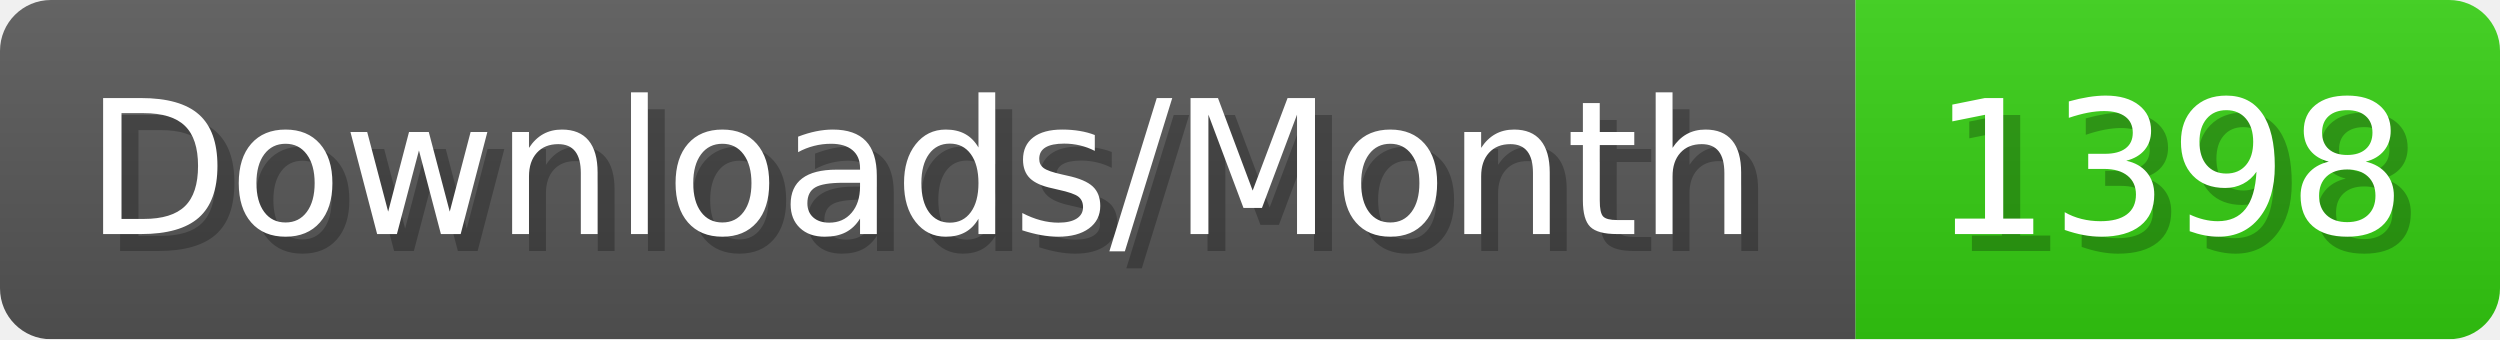
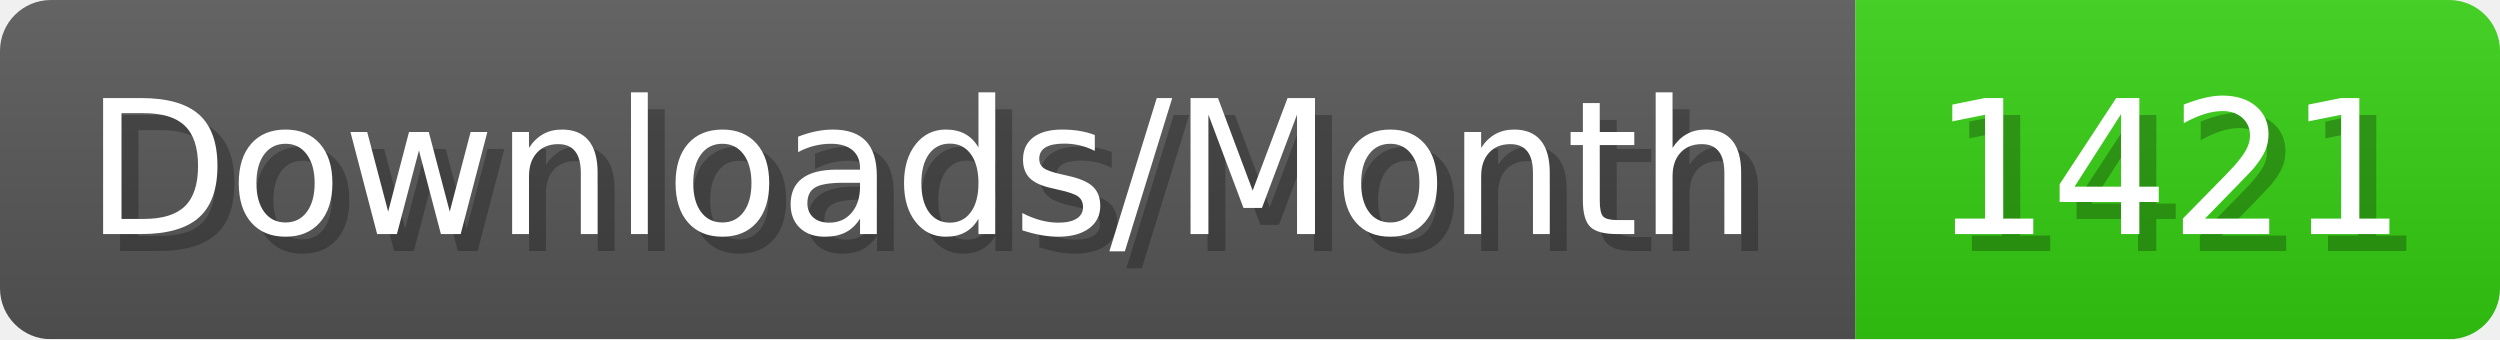
- <svg xmlns="http://www.w3.org/2000/svg" width="147.4" height="20" viewBox="0 0 1474 200" role="img" aria-label="Downloads/Month: 1398">
+ <svg xmlns="http://www.w3.org/2000/svg" width="147.4" height="20" viewBox="0 0 1474 200" role="img" aria-label="Downloads/Month: 1421">
  <linearGradient id="YlXUI" x2="0" y2="100%">
    <stop offset="0" stop-opacity=".1" stop-color="#EEE" />
    <stop offset="1" stop-opacity=".1" />
  </linearGradient>
  <mask id="JHhop">
    <rect width="1474" height="200" rx="30" fill="#FFF" />
  </mask>
  <g mask="url(#JHhop)">
    <rect width="1094" height="200" fill="#555" />
    <rect width="380" height="200" fill="#3C1" x="1094" />
    <rect width="1474" height="200" fill="url(#YlXUI)" />
  </g>
  <g aria-hidden="true" fill="#fff" text-anchor="start" font-family="Verdana,DejaVu Sans,sans-serif" font-size="110">
    <text x="60" y="148" textLength="994" fill="#000" opacity="0.25">Downloads/Month</text>
    <text x="50" y="138" textLength="994">Downloads/Month</text>
-     <text x="1149" y="148" textLength="280" fill="#000" opacity="0.25">1398</text>
-     <text x="1139" y="138" textLength="280">1398</text>
+     <text x="1149" y="148" textLength="280" fill="#000" opacity="0.25">1421</text>
+     <text x="1139" y="138" textLength="280">1421</text>
  </g>
</svg>
